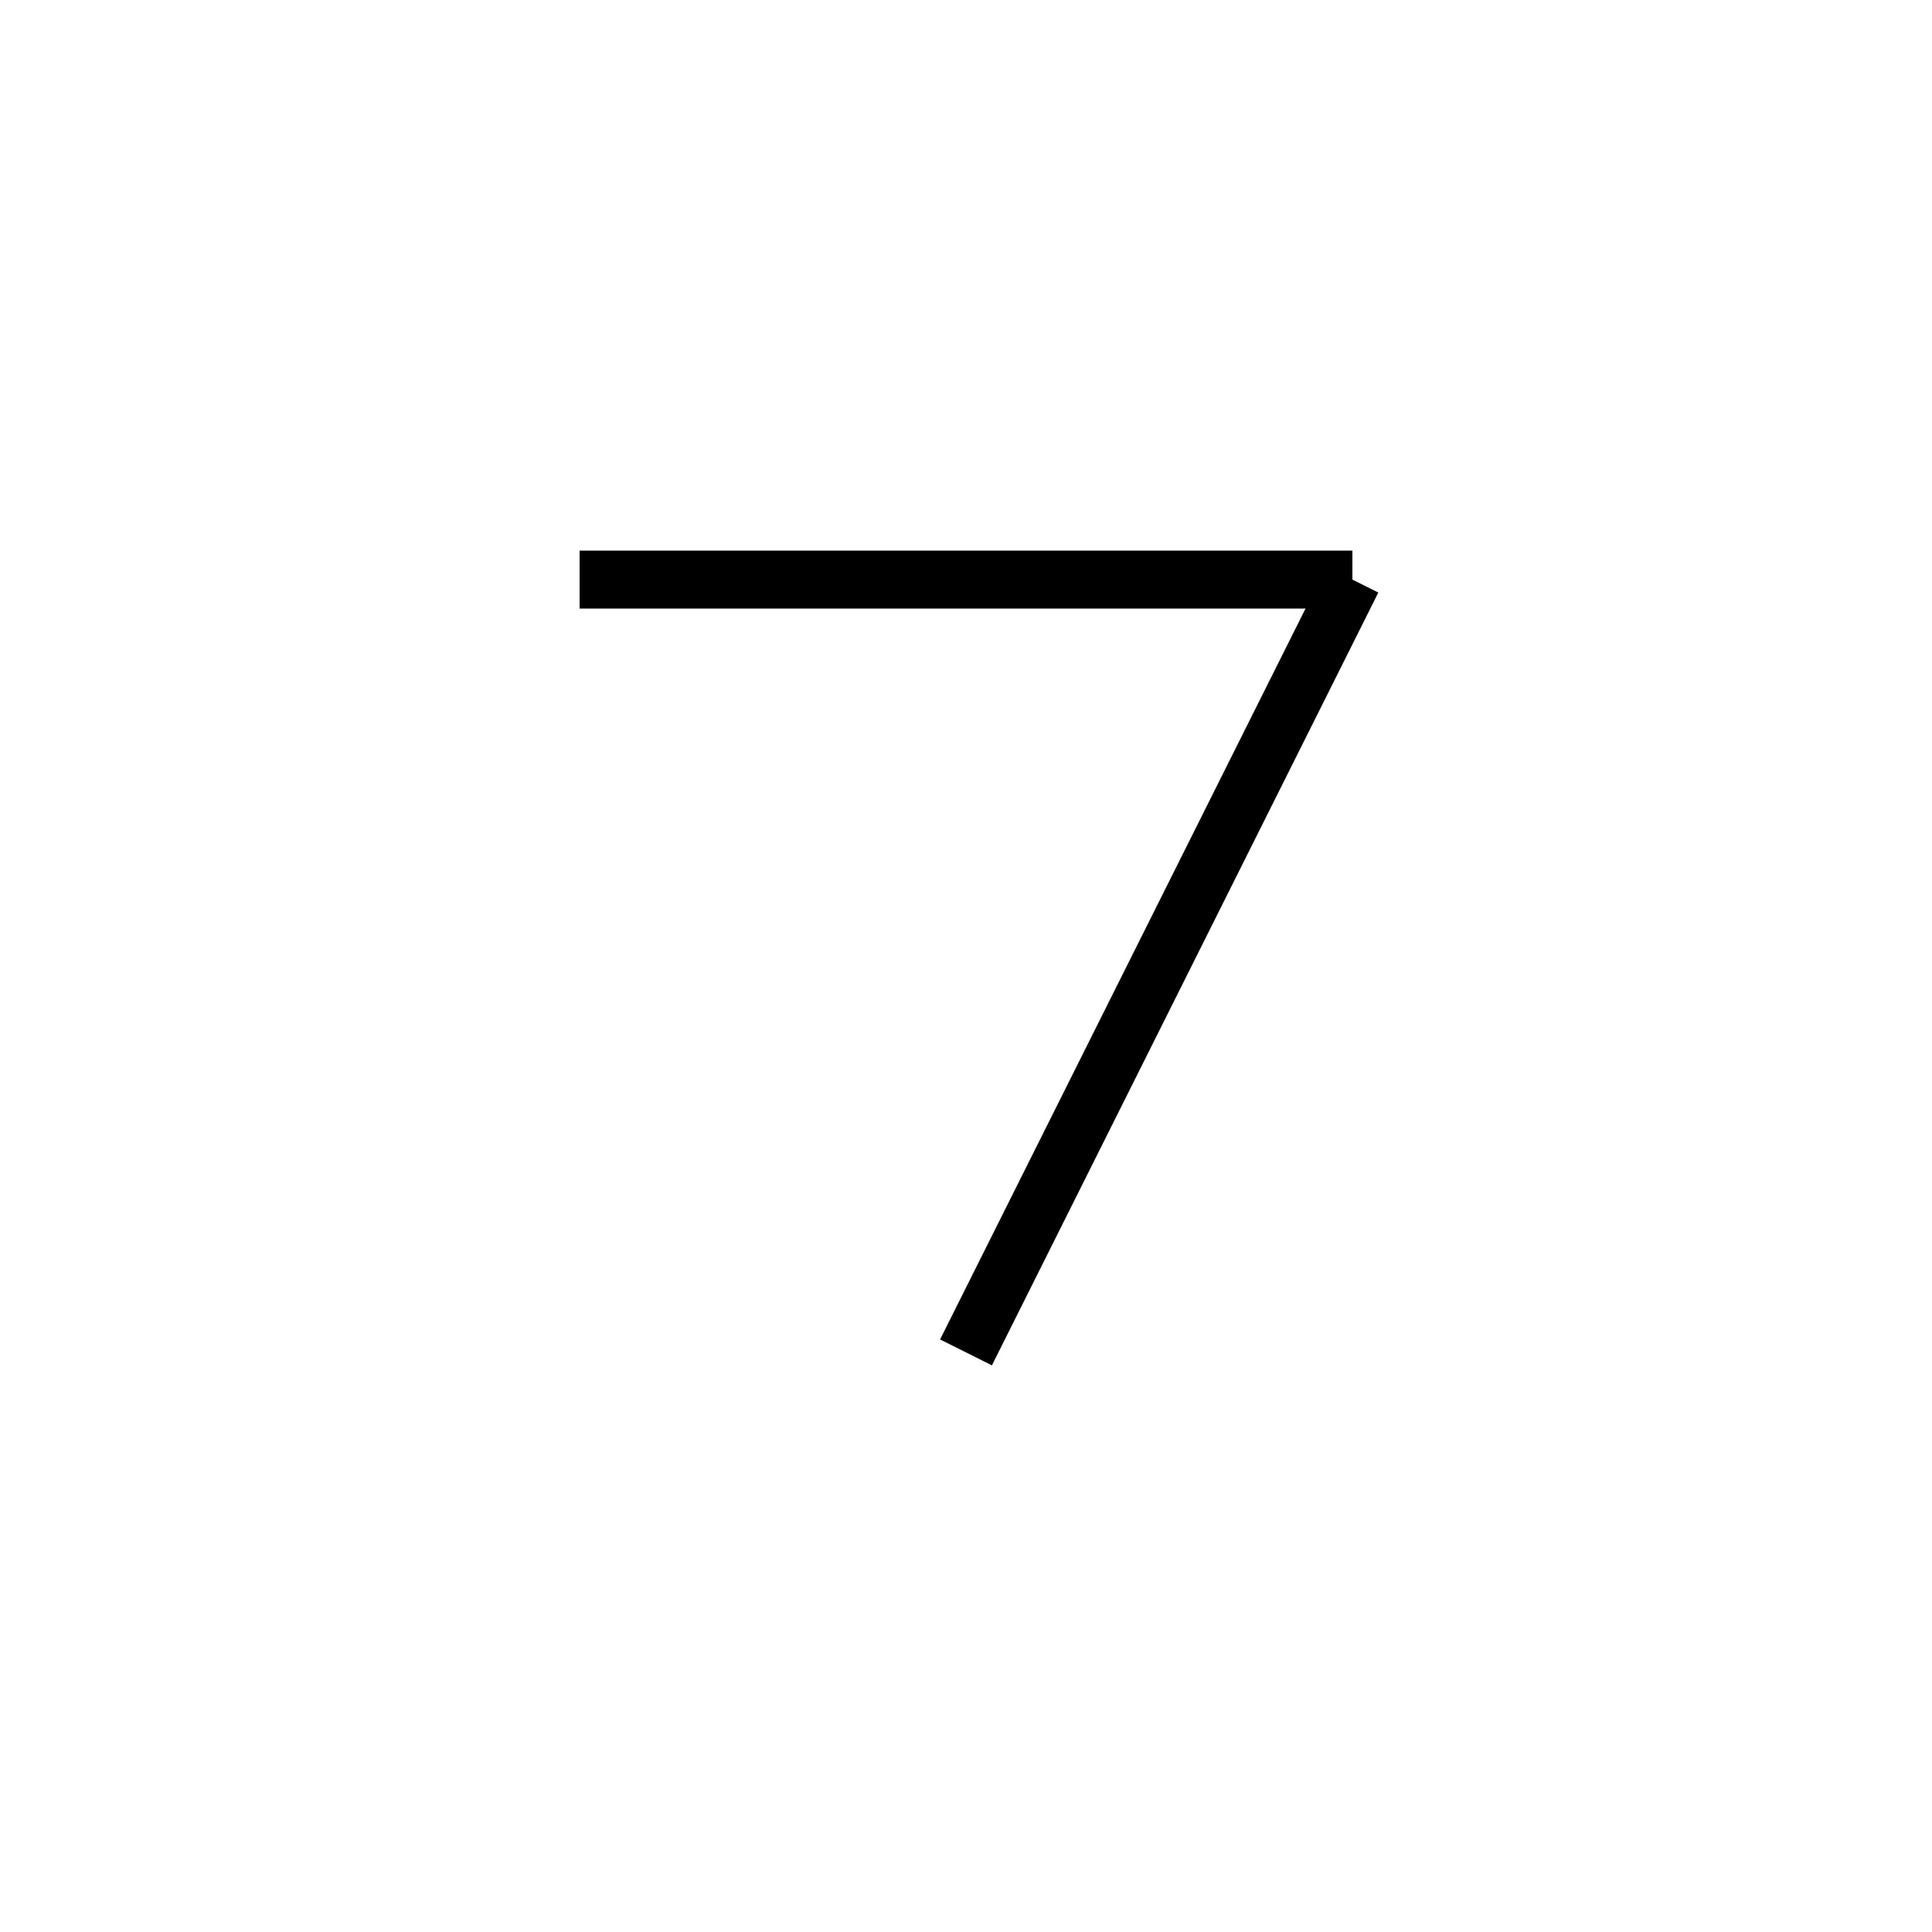
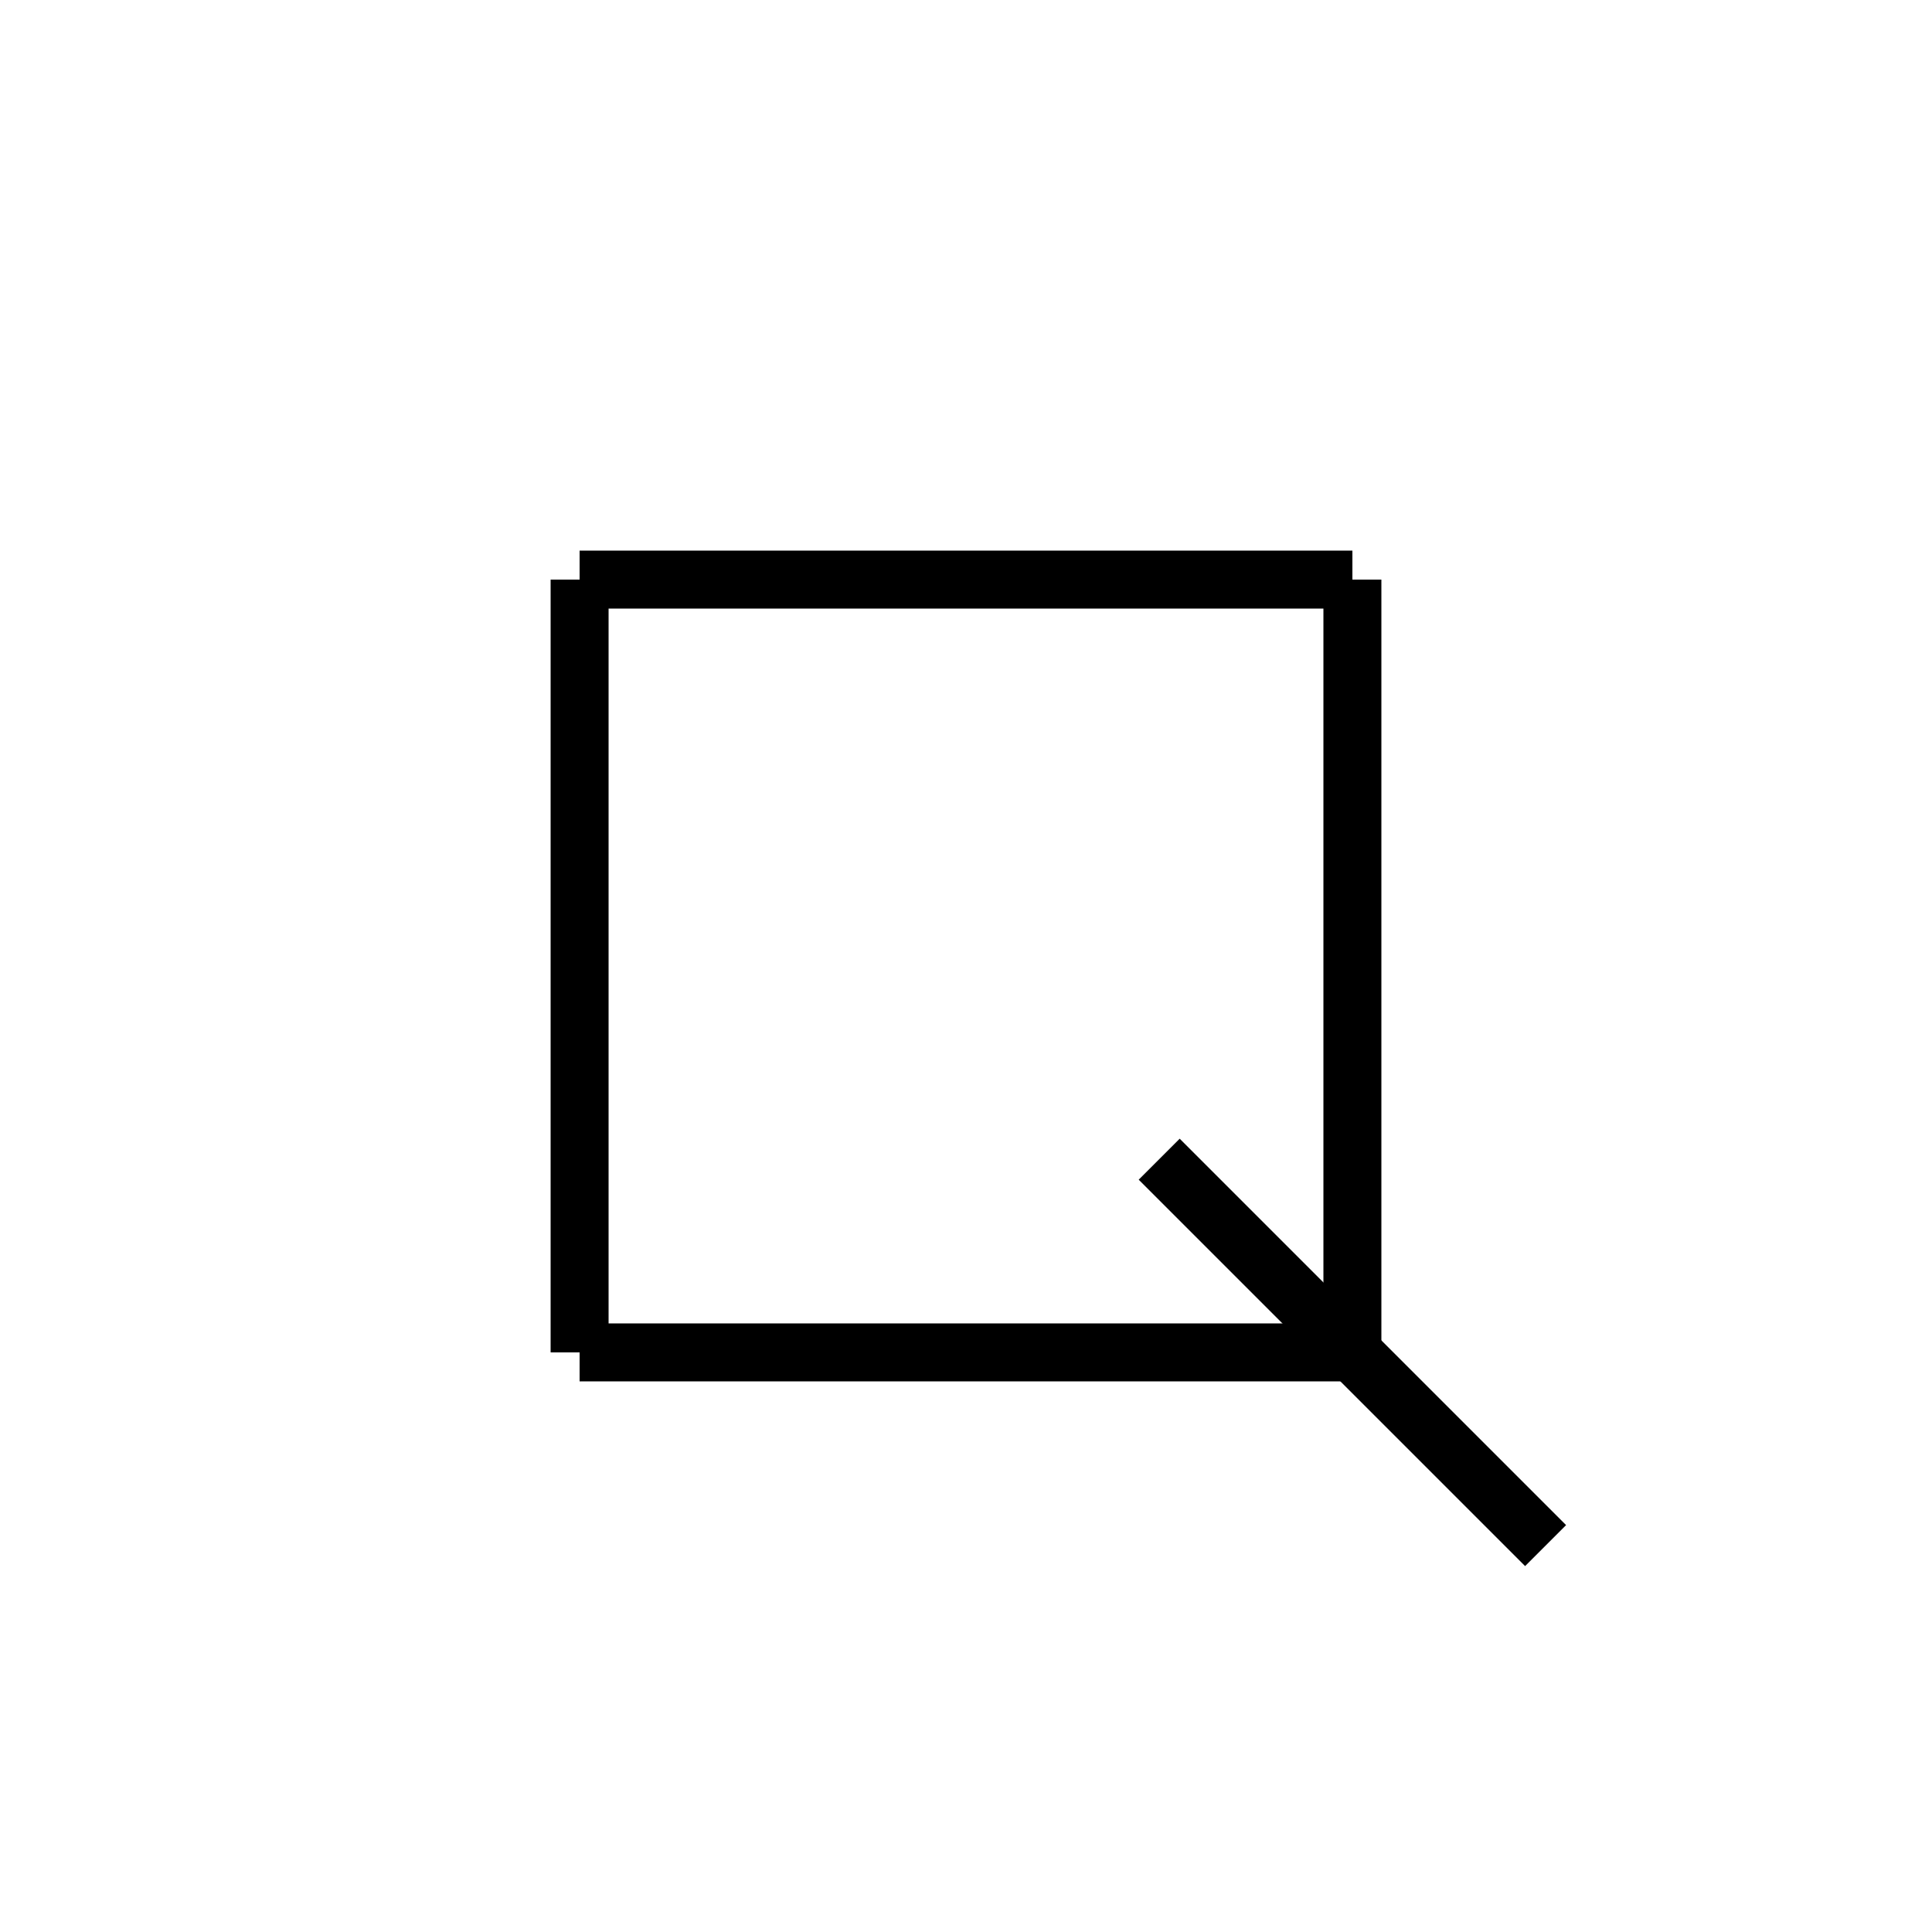
<svg xmlns="http://www.w3.org/2000/svg" baseProfile="full" height="100" version="1.1" width="100">
  <defs />
  <g fill="none" stroke="black" stroke-width="3">
    <line x1="30" x2="70" y1="30" y2="30" />
-     <line x1="70" x2="50" y1="30" y2="70" />
+     <line x1="70" x2="70" y1="30" y2="70" />
+     <line x1="70" x2="30" y1="70" y2="70" />
+     <line x1="30" x2="30" y1="70" y2="30" />
+     <line x1="60" x2="80" y1="60" y2="80" />
  </g>
</svg>
